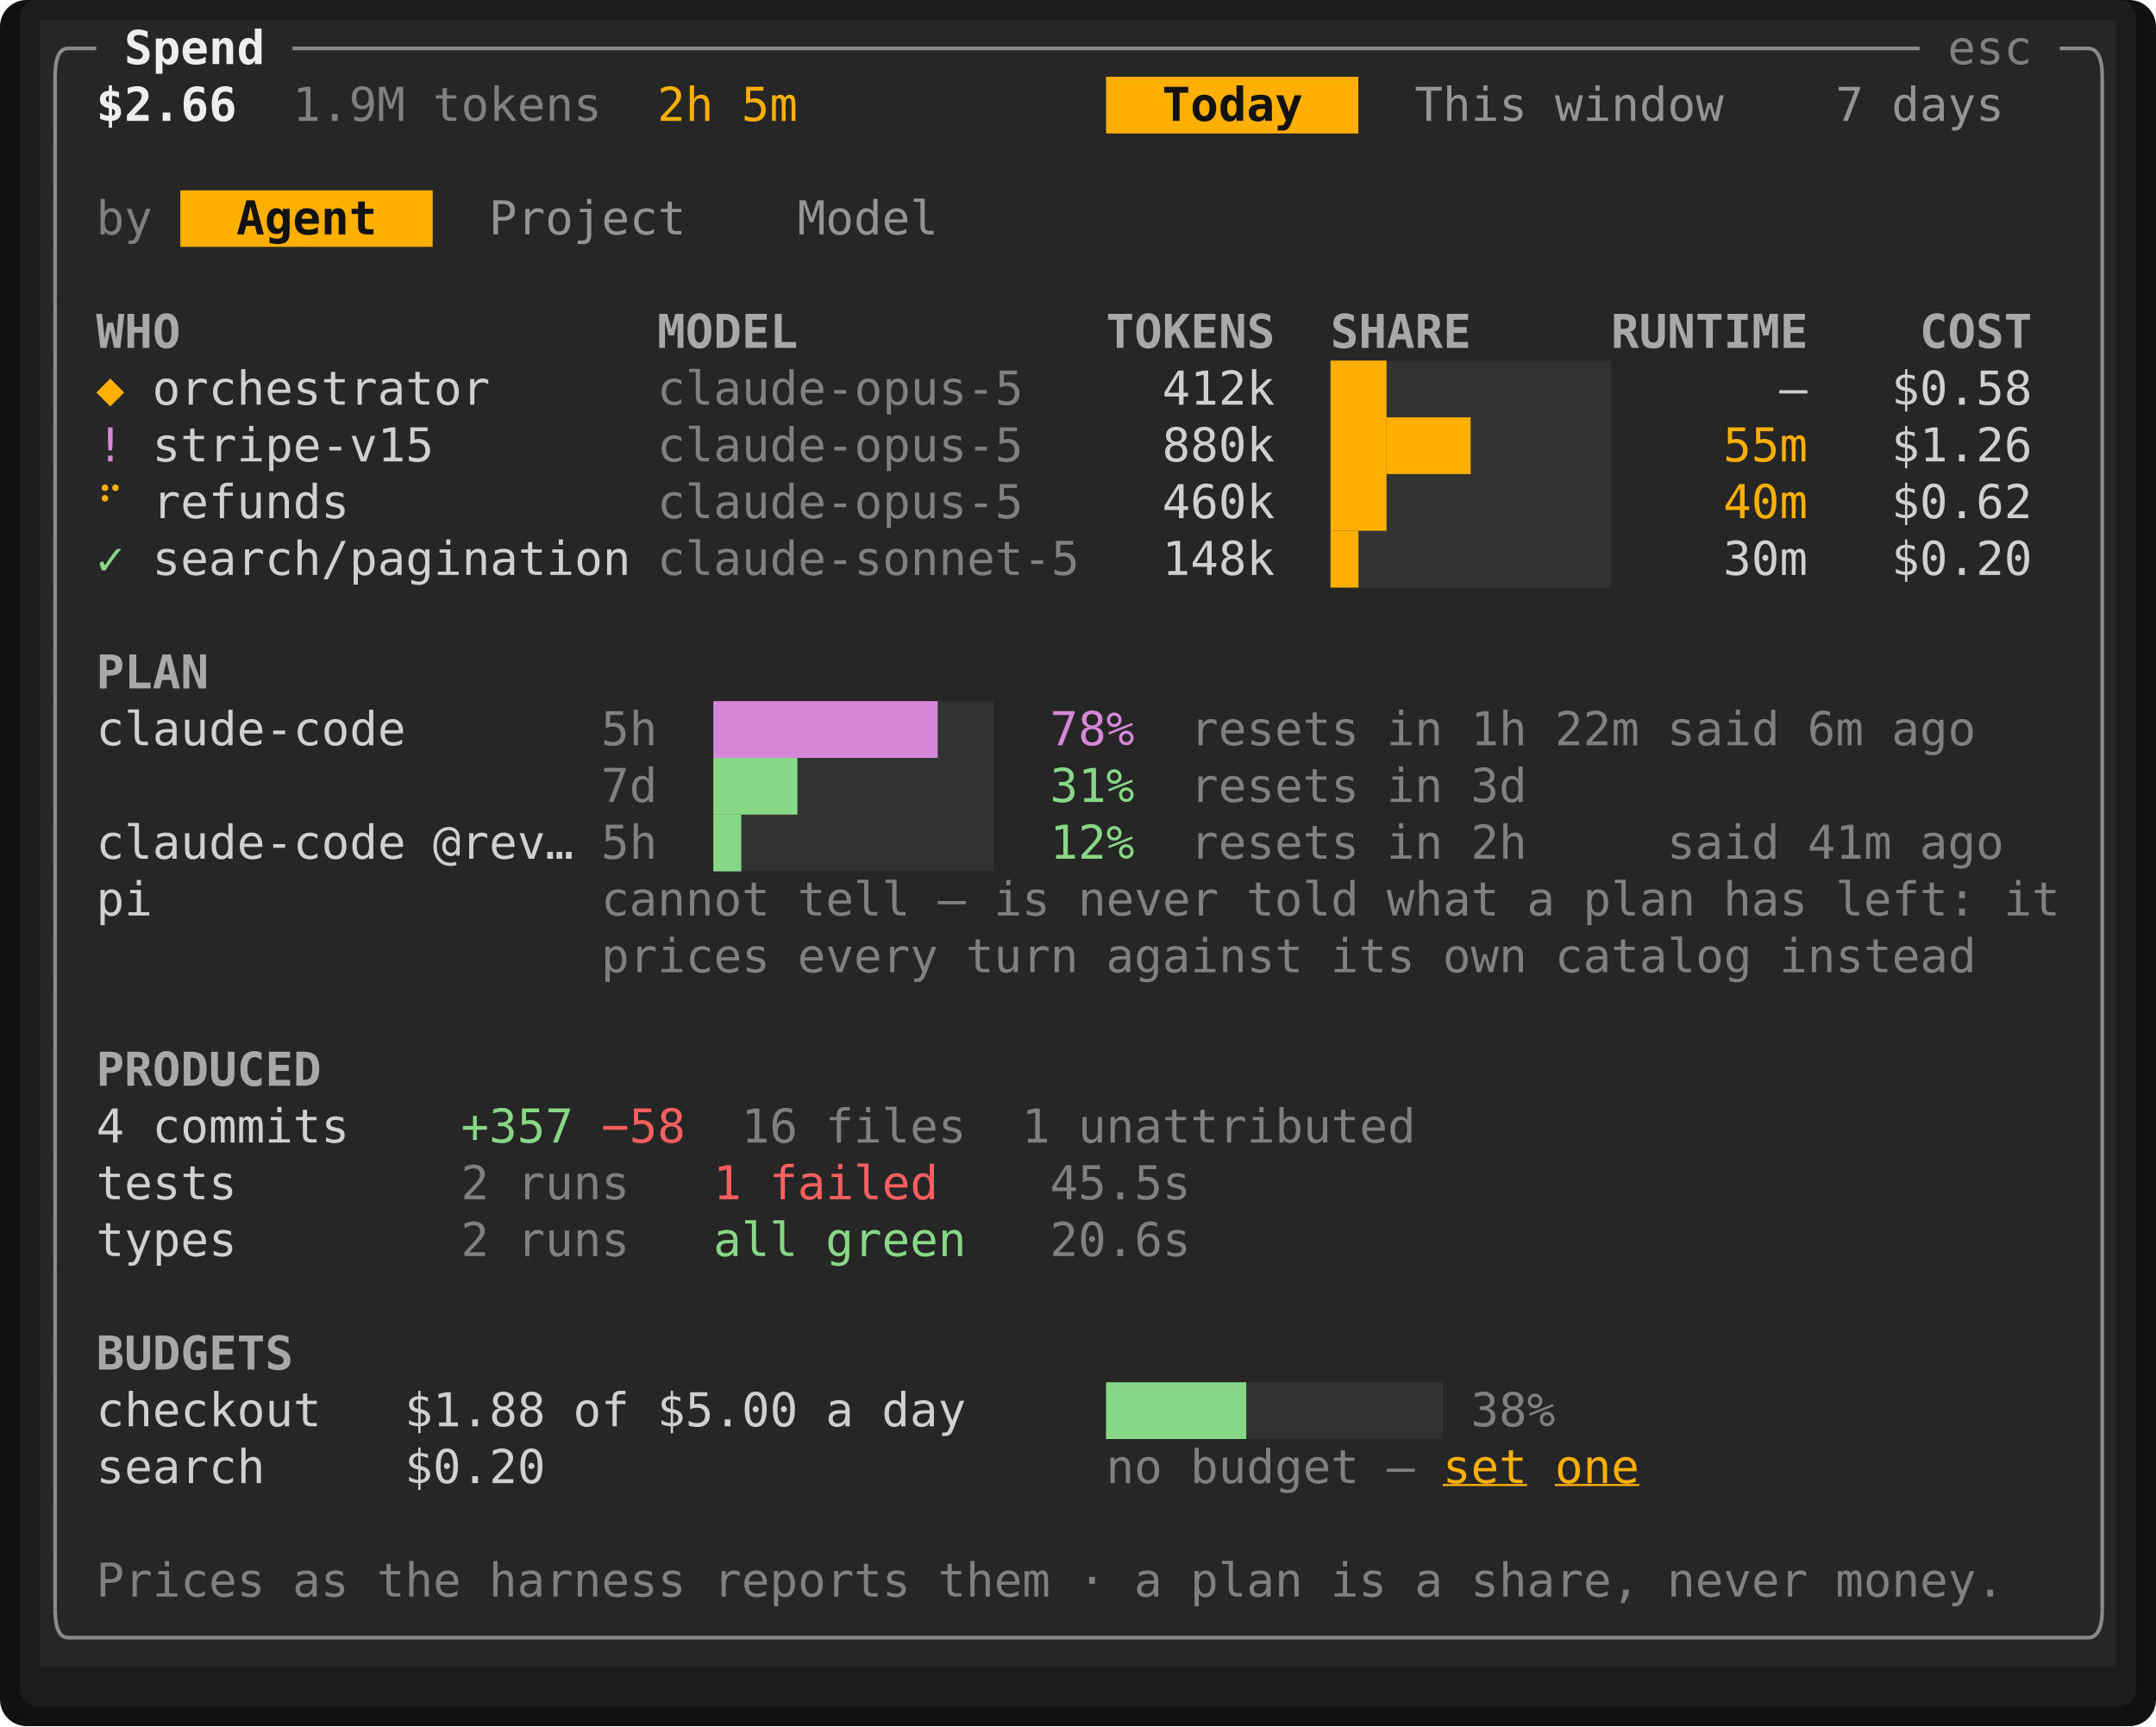
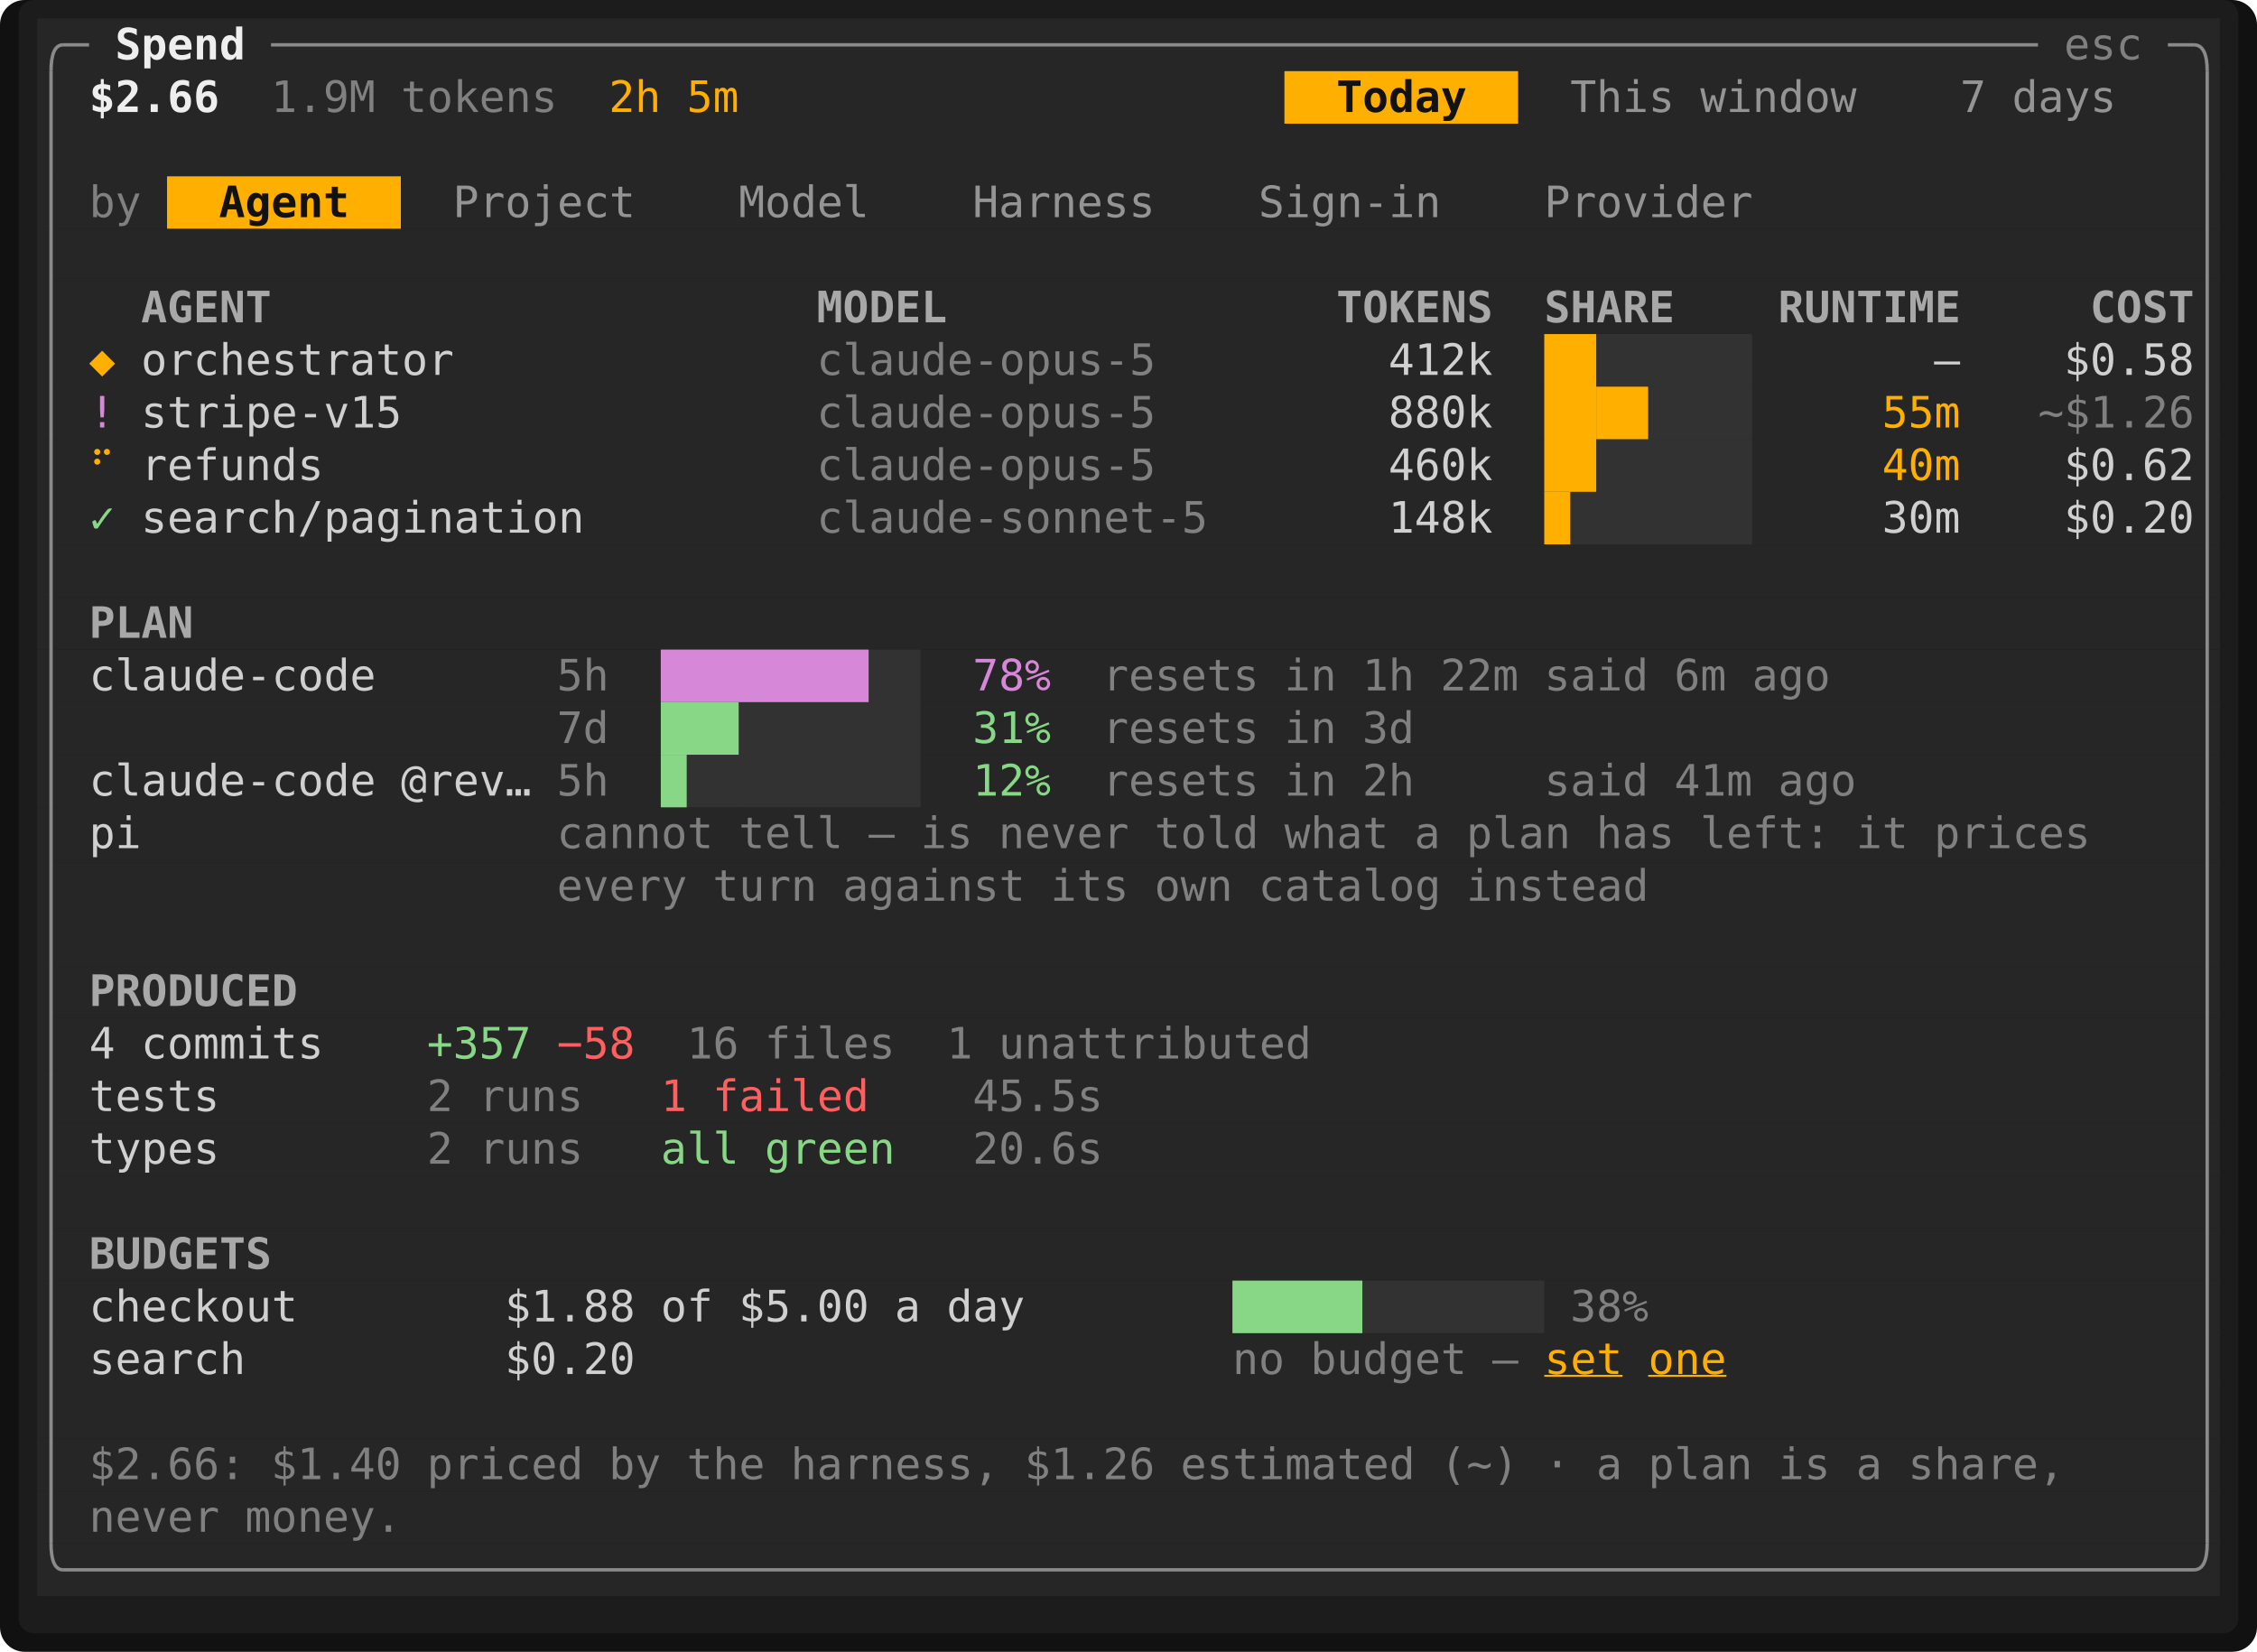
- <svg xmlns="http://www.w3.org/2000/svg" viewBox="0 0 645.6 517" width="645.6" height="517" font-family="ui-monospace,SFMono-Regular,Menlo,Consolas,'DejaVu Sans Mono','Liberation Mono',monospace" font-size="14" role="img" aria-label="Tade">
-   <rect width="645.6" height="517" rx="8" fill="#111111" />
-   <rect x="6" y="0" width="633.6" height="511" rx="5" fill="#1c1c1c" />
-   <rect x="12" y="6" width="621.6" height="17" fill="#262626" />
-   <rect x="12" y="23" width="319.2" height="17" fill="#262626" />
-   <rect x="331.2" y="23" width="75.6" height="17" fill="#ffaf00" />
-   <rect x="406.8" y="23" width="226.8" height="17" fill="#262626" />
-   <rect x="12" y="40" width="621.6" height="17" fill="#262626" />
+ <svg xmlns="http://www.w3.org/2000/svg" viewBox="0 0 729.6 534" width="729.6" height="534" font-family="ui-monospace,SFMono-Regular,Menlo,Consolas,'DejaVu Sans Mono','Liberation Mono',monospace" font-size="14" role="img" aria-label="Tade">
+   <rect width="729.6" height="534" rx="8" fill="#111111" />
+   <rect x="6" y="0" width="717.6" height="528" rx="5" fill="#1c1c1c" />
+   <rect x="12" y="6" width="705.6" height="17" fill="#262626" />
+   <rect x="12" y="23" width="403.2" height="17" fill="#262626" />
+   <rect x="415.2" y="23" width="75.6" height="17" fill="#ffaf00" />
+   <rect x="490.8" y="23" width="226.8" height="17" fill="#262626" />
+   <rect x="12" y="40" width="705.6" height="17" fill="#262626" />
  <rect x="12" y="57" width="42" height="17" fill="#262626" />
  <rect x="54" y="57" width="75.6" height="17" fill="#ffaf00" />
-   <rect x="129.6" y="57" width="504" height="17" fill="#262626" />
-   <rect x="12" y="74" width="621.6" height="17" fill="#262626" />
-   <rect x="12" y="91" width="621.6" height="17" fill="#262626" />
-   <rect x="12" y="108" width="621.6" height="17" fill="#262626" />
-   <rect x="12" y="125" width="621.6" height="17" fill="#262626" />
-   <rect x="12" y="142" width="621.6" height="17" fill="#262626" />
-   <rect x="12" y="159" width="621.6" height="17" fill="#262626" />
-   <rect x="12" y="176" width="621.6" height="17" fill="#262626" />
-   <rect x="12" y="193" width="621.6" height="17" fill="#262626" />
-   <rect x="12" y="210" width="621.6" height="17" fill="#262626" />
-   <rect x="12" y="227" width="621.6" height="17" fill="#262626" />
-   <rect x="12" y="244" width="621.6" height="17" fill="#262626" />
-   <rect x="12" y="261" width="621.6" height="17" fill="#262626" />
-   <rect x="12" y="278" width="621.6" height="17" fill="#262626" />
-   <rect x="12" y="295" width="621.6" height="17" fill="#262626" />
-   <rect x="12" y="312" width="621.6" height="17" fill="#262626" />
-   <rect x="12" y="329" width="621.6" height="17" fill="#262626" />
-   <rect x="12" y="346" width="621.6" height="17" fill="#262626" />
-   <rect x="12" y="363" width="621.6" height="17" fill="#262626" />
-   <rect x="12" y="380" width="621.6" height="17" fill="#262626" />
-   <rect x="12" y="397" width="621.6" height="17" fill="#262626" />
-   <rect x="12" y="414" width="621.6" height="17" fill="#262626" />
-   <rect x="12" y="431" width="621.6" height="17" fill="#262626" />
-   <rect x="12" y="448" width="621.6" height="17" fill="#262626" />
-   <rect x="12" y="465" width="621.6" height="17" fill="#262626" />
-   <rect x="12" y="482" width="621.6" height="17" fill="#262626" />
-   <rect x="398.4" y="108" width="16.8" height="51" fill="#ffaf00" />
-   <rect x="415.2" y="108" width="67.2" height="17" fill="#585858" opacity="0.25" />
-   <rect x="415.2" y="125" width="25.2" height="17" fill="#ffaf00" />
-   <rect x="440.4" y="125" width="42" height="51" fill="#585858" opacity="0.25" />
-   <rect x="415.2" y="142" width="25.2" height="34" fill="#585858" opacity="0.25" />
-   <rect x="398.4" y="159" width="8.4" height="17" fill="#ffaf00" />
-   <rect x="406.8" y="159" width="8.4" height="17" fill="#585858" opacity="0.25" />
+   <rect x="129.6" y="57" width="588" height="17" fill="#262626" />
+   <rect x="12" y="74" width="705.6" height="17" fill="#262626" />
+   <rect x="12" y="91" width="705.6" height="17" fill="#262626" />
+   <rect x="12" y="108" width="705.6" height="17" fill="#262626" />
+   <rect x="12" y="125" width="705.6" height="17" fill="#262626" />
+   <rect x="12" y="142" width="705.6" height="17" fill="#262626" />
+   <rect x="12" y="159" width="705.6" height="17" fill="#262626" />
+   <rect x="12" y="176" width="705.6" height="17" fill="#262626" />
+   <rect x="12" y="193" width="705.6" height="17" fill="#262626" />
+   <rect x="12" y="210" width="705.6" height="17" fill="#262626" />
+   <rect x="12" y="227" width="705.6" height="17" fill="#262626" />
+   <rect x="12" y="244" width="705.6" height="17" fill="#262626" />
+   <rect x="12" y="261" width="705.6" height="17" fill="#262626" />
+   <rect x="12" y="278" width="705.6" height="17" fill="#262626" />
+   <rect x="12" y="295" width="705.6" height="17" fill="#262626" />
+   <rect x="12" y="312" width="705.6" height="17" fill="#262626" />
+   <rect x="12" y="329" width="705.6" height="17" fill="#262626" />
+   <rect x="12" y="346" width="705.6" height="17" fill="#262626" />
+   <rect x="12" y="363" width="705.6" height="17" fill="#262626" />
+   <rect x="12" y="380" width="705.6" height="17" fill="#262626" />
+   <rect x="12" y="397" width="705.6" height="17" fill="#262626" />
+   <rect x="12" y="414" width="705.6" height="17" fill="#262626" />
+   <rect x="12" y="431" width="705.6" height="17" fill="#262626" />
+   <rect x="12" y="448" width="705.6" height="17" fill="#262626" />
+   <rect x="12" y="465" width="705.6" height="17" fill="#262626" />
+   <rect x="12" y="482" width="705.6" height="17" fill="#262626" />
+   <rect x="12" y="499" width="705.6" height="17" fill="#262626" />
+   <rect x="499.2" y="108" width="16.8" height="51" fill="#ffaf00" />
+   <rect x="516" y="108" width="50.4" height="17" fill="#585858" opacity="0.25" />
+   <rect x="516" y="125" width="16.8" height="17" fill="#ffaf00" />
+   <rect x="532.8" y="125" width="33.6" height="51" fill="#585858" opacity="0.25" />
+   <rect x="516" y="142" width="16.8" height="34" fill="#585858" opacity="0.25" />
+   <rect x="499.2" y="159" width="8.4" height="17" fill="#ffaf00" />
+   <rect x="507.6" y="159" width="8.4" height="17" fill="#585858" opacity="0.25" />
  <rect x="213.6" y="210" width="67.2" height="17" fill="#d787d7" />
  <rect x="280.8" y="210" width="16.8" height="51" fill="#585858" opacity="0.25" />
  <rect x="213.6" y="227" width="25.2" height="17" fill="#87d787" />
  <rect x="238.8" y="227" width="42" height="34" fill="#585858" opacity="0.25" />
  <rect x="213.6" y="244" width="8.4" height="17" fill="#87d787" />
  <rect x="222" y="244" width="16.8" height="17" fill="#585858" opacity="0.25" />
-   <rect x="331.2" y="414" width="42" height="17" fill="#87d787" />
-   <rect x="373.2" y="414" width="58.8" height="17" fill="#585858" opacity="0.25" />
+   <rect x="398.4" y="414" width="42" height="17" fill="#87d787" />
+   <rect x="440.4" y="414" width="58.8" height="17" fill="#585858" opacity="0.25" />
  <path d="M16.5 23Q16.5 14.5 20.4 14.5" fill="none" stroke="#8a8a8a" stroke-width="1.1" />
  <line x1="20.4" y1="14.5" x2="28.8" y2="14.5" stroke="#8a8a8a" stroke-width="1.1" />
-   <line x1="87.6" y1="14.5" x2="574.8" y2="14.5" stroke="#8a8a8a" stroke-width="1.1" />
-   <line x1="616.8" y1="14.5" x2="625.2" y2="14.5" stroke="#8a8a8a" stroke-width="1.1" />
-   <path d="M629.5 23Q629.5 14.5 625.2 14.5" fill="none" stroke="#8a8a8a" stroke-width="1.1" />
-   <line x1="16.5" y1="23" x2="16.5" y2="482" stroke="#8a8a8a" stroke-width="1.1" />
-   <line x1="629.5" y1="23" x2="629.5" y2="482" stroke="#8a8a8a" stroke-width="1.1" />
-   <path d="M16.5 482Q16.5 490.5 20.4 490.5" fill="none" stroke="#8a8a8a" stroke-width="1.1" />
-   <line x1="20.4" y1="490.5" x2="625.2" y2="490.5" stroke="#8a8a8a" stroke-width="1.1" />
-   <path d="M629.5 482Q629.5 490.5 625.2 490.5" fill="none" stroke="#8a8a8a" stroke-width="1.1" />
+   <line x1="87.6" y1="14.5" x2="658.8" y2="14.5" stroke="#8a8a8a" stroke-width="1.1" />
+   <line x1="700.8" y1="14.5" x2="709.2" y2="14.5" stroke="#8a8a8a" stroke-width="1.1" />
+   <path d="M713.5 23Q713.5 14.5 709.2 14.5" fill="none" stroke="#8a8a8a" stroke-width="1.1" />
+   <line x1="16.5" y1="23" x2="16.5" y2="499" stroke="#8a8a8a" stroke-width="1.1" />
+   <line x1="713.5" y1="23" x2="713.5" y2="499" stroke="#8a8a8a" stroke-width="1.1" />
+   <path d="M16.5 499Q16.5 507.5 20.4 507.5" fill="none" stroke="#8a8a8a" stroke-width="1.1" />
+   <line x1="20.4" y1="507.5" x2="709.2" y2="507.5" stroke="#8a8a8a" stroke-width="1.1" />
+   <path d="M713.5 499Q713.5 507.5 709.2 507.5" fill="none" stroke="#8a8a8a" stroke-width="1.1" />
  <text x="37.2" y="19.2" textLength="42" lengthAdjust="spacingAndGlyphs" fill="#eeeeee" font-weight="700">Spend</text>
-   <text x="583.2" y="19.2" textLength="25.2" lengthAdjust="spacingAndGlyphs" fill="#808080">esc</text>
+   <text x="667.2" y="19.2" textLength="25.2" lengthAdjust="spacingAndGlyphs" fill="#808080">esc</text>
  <text x="28.8" y="36.2" textLength="42" lengthAdjust="spacingAndGlyphs" fill="#eeeeee" font-weight="700">$2.66</text>
  <text x="87.6" y="36.2" textLength="33.6" lengthAdjust="spacingAndGlyphs" fill="#808080">1.9M</text>
  <text x="129.6" y="36.2" textLength="50.4" lengthAdjust="spacingAndGlyphs" fill="#808080">tokens</text>
  <text x="196.8" y="36.2" textLength="16.8" lengthAdjust="spacingAndGlyphs" fill="#ffaf00">2h</text>
  <text x="222" y="36.2" textLength="16.8" lengthAdjust="spacingAndGlyphs" fill="#ffaf00">5m</text>
-   <text x="348" y="36.2" textLength="42" lengthAdjust="spacingAndGlyphs" fill="#121212" font-weight="700">Today</text>
-   <text x="423.6" y="36.2" textLength="33.6" lengthAdjust="spacingAndGlyphs" fill="#949494">This</text>
-   <text x="465.6" y="36.2" textLength="50.4" lengthAdjust="spacingAndGlyphs" fill="#949494">window</text>
-   <text x="549.6" y="36.2" textLength="8.4" lengthAdjust="spacingAndGlyphs" fill="#949494">7</text>
-   <text x="566.4" y="36.2" textLength="33.6" lengthAdjust="spacingAndGlyphs" fill="#949494">days</text>
+   <text x="432" y="36.2" textLength="42" lengthAdjust="spacingAndGlyphs" fill="#121212" font-weight="700">Today</text>
+   <text x="507.6" y="36.2" textLength="33.6" lengthAdjust="spacingAndGlyphs" fill="#949494">This</text>
+   <text x="549.6" y="36.2" textLength="50.4" lengthAdjust="spacingAndGlyphs" fill="#949494">window</text>
+   <text x="633.6" y="36.2" textLength="8.4" lengthAdjust="spacingAndGlyphs" fill="#949494">7</text>
+   <text x="650.4" y="36.2" textLength="33.6" lengthAdjust="spacingAndGlyphs" fill="#949494">days</text>
  <text x="28.8" y="70.2" textLength="16.8" lengthAdjust="spacingAndGlyphs" fill="#808080">by</text>
  <text x="70.8" y="70.2" textLength="42" lengthAdjust="spacingAndGlyphs" fill="#121212" font-weight="700">Agent</text>
  <text x="146.4" y="70.2" textLength="58.8" lengthAdjust="spacingAndGlyphs" fill="#949494">Project</text>
  <text x="238.8" y="70.2" textLength="42" lengthAdjust="spacingAndGlyphs" fill="#949494">Model</text>
-   <text x="28.8" y="104.2" textLength="25.2" lengthAdjust="spacingAndGlyphs" fill="#a8a8a8" font-weight="700">WHO</text>
-   <text x="196.8" y="104.2" textLength="42" lengthAdjust="spacingAndGlyphs" fill="#a8a8a8" font-weight="700">MODEL</text>
-   <text x="331.2" y="104.2" textLength="50.4" lengthAdjust="spacingAndGlyphs" fill="#a8a8a8" font-weight="700">TOKENS</text>
-   <text x="398.4" y="104.2" textLength="42" lengthAdjust="spacingAndGlyphs" fill="#a8a8a8" font-weight="700">SHARE</text>
-   <text x="482.4" y="104.2" textLength="58.8" lengthAdjust="spacingAndGlyphs" fill="#a8a8a8" font-weight="700">RUNTIME</text>
-   <text x="574.8" y="104.2" textLength="33.6" lengthAdjust="spacingAndGlyphs" fill="#a8a8a8" font-weight="700">COST</text>
+   <text x="314.4" y="70.2" textLength="58.8" lengthAdjust="spacingAndGlyphs" fill="#949494">Harness</text>
+   <text x="406.8" y="70.2" textLength="58.8" lengthAdjust="spacingAndGlyphs" fill="#949494">Sign-in</text>
+   <text x="499.2" y="70.2" textLength="67.2" lengthAdjust="spacingAndGlyphs" fill="#949494">Provider</text>
+   <text x="45.6" y="104.2" textLength="42" lengthAdjust="spacingAndGlyphs" fill="#a8a8a8" font-weight="700">AGENT</text>
+   <text x="264" y="104.2" textLength="42" lengthAdjust="spacingAndGlyphs" fill="#a8a8a8" font-weight="700">MODEL</text>
+   <text x="432" y="104.2" textLength="50.4" lengthAdjust="spacingAndGlyphs" fill="#a8a8a8" font-weight="700">TOKENS</text>
+   <text x="499.2" y="104.2" textLength="42" lengthAdjust="spacingAndGlyphs" fill="#a8a8a8" font-weight="700">SHARE</text>
+   <text x="574.8" y="104.2" textLength="58.8" lengthAdjust="spacingAndGlyphs" fill="#a8a8a8" font-weight="700">RUNTIME</text>
+   <text x="675.6" y="104.2" textLength="33.6" lengthAdjust="spacingAndGlyphs" fill="#a8a8a8" font-weight="700">COST</text>
  <text x="28.8" y="121.2" textLength="8.4" lengthAdjust="spacingAndGlyphs" fill="#ffaf00" font-weight="700">◆</text>
  <text x="45.6" y="121.2" textLength="100.8" lengthAdjust="spacingAndGlyphs" fill="#d0d0d0">orchestrator</text>
-   <text x="196.8" y="121.2" textLength="109.2" lengthAdjust="spacingAndGlyphs" fill="#808080">claude-opus-5</text>
-   <text x="348" y="121.2" textLength="33.6" lengthAdjust="spacingAndGlyphs" fill="#d0d0d0">412k</text>
-   <text x="532.8" y="121.2" textLength="8.4" lengthAdjust="spacingAndGlyphs" fill="#d0d0d0">—</text>
-   <text x="566.4" y="121.2" textLength="42" lengthAdjust="spacingAndGlyphs" fill="#d0d0d0">$0.58</text>
+   <text x="264" y="121.2" textLength="109.2" lengthAdjust="spacingAndGlyphs" fill="#808080">claude-opus-5</text>
+   <text x="448.8" y="121.2" textLength="33.6" lengthAdjust="spacingAndGlyphs" fill="#d0d0d0">412k</text>
+   <text x="625.2" y="121.2" textLength="8.4" lengthAdjust="spacingAndGlyphs" fill="#d0d0d0">—</text>
+   <text x="667.2" y="121.2" textLength="42" lengthAdjust="spacingAndGlyphs" fill="#d0d0d0">$0.58</text>
  <text x="28.8" y="138.2" textLength="8.4" lengthAdjust="spacingAndGlyphs" fill="#d787d7">!</text>
  <text x="45.6" y="138.2" textLength="84" lengthAdjust="spacingAndGlyphs" fill="#d0d0d0">stripe-v15</text>
-   <text x="196.8" y="138.2" textLength="109.2" lengthAdjust="spacingAndGlyphs" fill="#808080">claude-opus-5</text>
-   <text x="348" y="138.2" textLength="33.6" lengthAdjust="spacingAndGlyphs" fill="#d0d0d0">880k</text>
-   <text x="516" y="138.2" textLength="25.2" lengthAdjust="spacingAndGlyphs" fill="#ffaf00">55m</text>
-   <text x="566.4" y="138.2" textLength="42" lengthAdjust="spacingAndGlyphs" fill="#d0d0d0">$1.26</text>
+   <text x="264" y="138.2" textLength="109.2" lengthAdjust="spacingAndGlyphs" fill="#808080">claude-opus-5</text>
+   <text x="448.8" y="138.2" textLength="33.6" lengthAdjust="spacingAndGlyphs" fill="#d0d0d0">880k</text>
+   <text x="608.4" y="138.2" textLength="25.2" lengthAdjust="spacingAndGlyphs" fill="#ffaf00">55m</text>
+   <text x="658.8" y="138.2" textLength="50.4" lengthAdjust="spacingAndGlyphs" fill="#808080">~$1.26</text>
  <text x="28.8" y="155.2" textLength="8.4" lengthAdjust="spacingAndGlyphs" fill="#ffaf00">⠋</text>
  <text x="45.6" y="155.2" textLength="58.8" lengthAdjust="spacingAndGlyphs" fill="#d0d0d0">refunds</text>
-   <text x="196.8" y="155.2" textLength="109.2" lengthAdjust="spacingAndGlyphs" fill="#808080">claude-opus-5</text>
-   <text x="348" y="155.2" textLength="33.6" lengthAdjust="spacingAndGlyphs" fill="#d0d0d0">460k</text>
-   <text x="516" y="155.2" textLength="25.2" lengthAdjust="spacingAndGlyphs" fill="#ffaf00">40m</text>
-   <text x="566.4" y="155.2" textLength="42" lengthAdjust="spacingAndGlyphs" fill="#d0d0d0">$0.62</text>
+   <text x="264" y="155.2" textLength="109.2" lengthAdjust="spacingAndGlyphs" fill="#808080">claude-opus-5</text>
+   <text x="448.8" y="155.2" textLength="33.6" lengthAdjust="spacingAndGlyphs" fill="#d0d0d0">460k</text>
+   <text x="608.4" y="155.2" textLength="25.2" lengthAdjust="spacingAndGlyphs" fill="#ffaf00">40m</text>
+   <text x="667.2" y="155.2" textLength="42" lengthAdjust="spacingAndGlyphs" fill="#d0d0d0">$0.62</text>
  <text x="28.8" y="172.2" textLength="8.4" lengthAdjust="spacingAndGlyphs" fill="#87d787">✓</text>
  <text x="45.6" y="172.2" textLength="142.8" lengthAdjust="spacingAndGlyphs" fill="#d0d0d0">search/pagination</text>
-   <text x="196.8" y="172.2" textLength="126" lengthAdjust="spacingAndGlyphs" fill="#808080">claude-sonnet-5</text>
-   <text x="348" y="172.2" textLength="33.6" lengthAdjust="spacingAndGlyphs" fill="#d0d0d0">148k</text>
-   <text x="516" y="172.2" textLength="25.2" lengthAdjust="spacingAndGlyphs" fill="#d0d0d0">30m</text>
-   <text x="566.4" y="172.2" textLength="42" lengthAdjust="spacingAndGlyphs" fill="#d0d0d0">$0.20</text>
+   <text x="264" y="172.2" textLength="126" lengthAdjust="spacingAndGlyphs" fill="#808080">claude-sonnet-5</text>
+   <text x="448.8" y="172.2" textLength="33.6" lengthAdjust="spacingAndGlyphs" fill="#d0d0d0">148k</text>
+   <text x="608.4" y="172.2" textLength="25.2" lengthAdjust="spacingAndGlyphs" fill="#d0d0d0">30m</text>
+   <text x="667.2" y="172.2" textLength="42" lengthAdjust="spacingAndGlyphs" fill="#d0d0d0">$0.20</text>
  <text x="28.8" y="206.2" textLength="33.6" lengthAdjust="spacingAndGlyphs" fill="#a8a8a8" font-weight="700">PLAN</text>
  <text x="28.8" y="223.2" textLength="92.4" lengthAdjust="spacingAndGlyphs" fill="#d0d0d0">claude-code</text>
  <text x="180" y="223.2" textLength="16.8" lengthAdjust="spacingAndGlyphs" fill="#808080">5h</text>
  <text x="314.4" y="223.2" textLength="25.2" lengthAdjust="spacingAndGlyphs" fill="#d787d7">78%</text>
  <text x="356.4" y="223.2" textLength="50.4" lengthAdjust="spacingAndGlyphs" fill="#808080">resets</text>
  <text x="415.2" y="223.2" textLength="16.8" lengthAdjust="spacingAndGlyphs" fill="#808080">in</text>
  <text x="440.4" y="223.2" textLength="16.8" lengthAdjust="spacingAndGlyphs" fill="#808080">1h</text>
  <text x="465.6" y="223.2" textLength="25.2" lengthAdjust="spacingAndGlyphs" fill="#808080">22m</text>
  <text x="499.2" y="223.2" textLength="33.6" lengthAdjust="spacingAndGlyphs" fill="#808080">said</text>
  <text x="541.2" y="223.2" textLength="16.8" lengthAdjust="spacingAndGlyphs" fill="#808080">6m</text>
  <text x="566.4" y="223.2" textLength="25.2" lengthAdjust="spacingAndGlyphs" fill="#808080">ago</text>
  <text x="180" y="240.2" textLength="16.8" lengthAdjust="spacingAndGlyphs" fill="#808080">7d</text>
  <text x="314.4" y="240.2" textLength="25.2" lengthAdjust="spacingAndGlyphs" fill="#87d787">31%</text>
  <text x="356.4" y="240.2" textLength="50.4" lengthAdjust="spacingAndGlyphs" fill="#808080">resets</text>
  <text x="415.2" y="240.2" textLength="16.8" lengthAdjust="spacingAndGlyphs" fill="#808080">in</text>
  <text x="440.4" y="240.2" textLength="16.8" lengthAdjust="spacingAndGlyphs" fill="#808080">3d</text>
  <text x="28.8" y="257.2" textLength="92.4" lengthAdjust="spacingAndGlyphs" fill="#d0d0d0">claude-code</text>
  <text x="129.6" y="257.2" textLength="42" lengthAdjust="spacingAndGlyphs" fill="#d0d0d0">@rev…</text>
  <text x="180" y="257.2" textLength="16.8" lengthAdjust="spacingAndGlyphs" fill="#808080">5h</text>
  <text x="314.4" y="257.2" textLength="25.2" lengthAdjust="spacingAndGlyphs" fill="#87d787">12%</text>
  <text x="356.4" y="257.2" textLength="50.4" lengthAdjust="spacingAndGlyphs" fill="#808080">resets</text>
  <text x="415.2" y="257.2" textLength="16.8" lengthAdjust="spacingAndGlyphs" fill="#808080">in</text>
  <text x="440.4" y="257.2" textLength="16.8" lengthAdjust="spacingAndGlyphs" fill="#808080">2h</text>
  <text x="499.2" y="257.2" textLength="33.6" lengthAdjust="spacingAndGlyphs" fill="#808080">said</text>
  <text x="541.2" y="257.2" textLength="25.2" lengthAdjust="spacingAndGlyphs" fill="#808080">41m</text>
  <text x="574.8" y="257.2" textLength="25.2" lengthAdjust="spacingAndGlyphs" fill="#808080">ago</text>
  <text x="28.8" y="274.2" textLength="16.8" lengthAdjust="spacingAndGlyphs" fill="#d0d0d0">pi</text>
  <text x="180" y="274.2" textLength="50.4" lengthAdjust="spacingAndGlyphs" fill="#808080">cannot</text>
  <text x="238.8" y="274.2" textLength="33.6" lengthAdjust="spacingAndGlyphs" fill="#808080">tell</text>
  <text x="280.8" y="274.2" textLength="8.4" lengthAdjust="spacingAndGlyphs" fill="#808080">—</text>
  <text x="297.6" y="274.2" textLength="16.8" lengthAdjust="spacingAndGlyphs" fill="#808080">is</text>
  <text x="322.8" y="274.2" textLength="42" lengthAdjust="spacingAndGlyphs" fill="#808080">never</text>
  <text x="373.2" y="274.2" textLength="33.6" lengthAdjust="spacingAndGlyphs" fill="#808080">told</text>
  <text x="415.2" y="274.2" textLength="33.6" lengthAdjust="spacingAndGlyphs" fill="#808080">what</text>
  <text x="457.2" y="274.2" textLength="8.4" lengthAdjust="spacingAndGlyphs" fill="#808080">a</text>
  <text x="474" y="274.2" textLength="33.6" lengthAdjust="spacingAndGlyphs" fill="#808080">plan</text>
  <text x="516" y="274.2" textLength="25.2" lengthAdjust="spacingAndGlyphs" fill="#808080">has</text>
  <text x="549.6" y="274.2" textLength="42" lengthAdjust="spacingAndGlyphs" fill="#808080">left:</text>
  <text x="600" y="274.2" textLength="16.8" lengthAdjust="spacingAndGlyphs" fill="#808080">it</text>
-   <text x="180" y="291.2" textLength="50.4" lengthAdjust="spacingAndGlyphs" fill="#808080">prices</text>
-   <text x="238.8" y="291.2" textLength="42" lengthAdjust="spacingAndGlyphs" fill="#808080">every</text>
-   <text x="289.2" y="291.2" textLength="33.6" lengthAdjust="spacingAndGlyphs" fill="#808080">turn</text>
-   <text x="331.2" y="291.2" textLength="58.8" lengthAdjust="spacingAndGlyphs" fill="#808080">against</text>
-   <text x="398.4" y="291.2" textLength="25.2" lengthAdjust="spacingAndGlyphs" fill="#808080">its</text>
-   <text x="432" y="291.2" textLength="25.2" lengthAdjust="spacingAndGlyphs" fill="#808080">own</text>
-   <text x="465.6" y="291.2" textLength="58.8" lengthAdjust="spacingAndGlyphs" fill="#808080">catalog</text>
-   <text x="532.8" y="291.2" textLength="58.8" lengthAdjust="spacingAndGlyphs" fill="#808080">instead</text>
+   <text x="625.2" y="274.2" textLength="50.4" lengthAdjust="spacingAndGlyphs" fill="#808080">prices</text>
+   <text x="180" y="291.2" textLength="42" lengthAdjust="spacingAndGlyphs" fill="#808080">every</text>
+   <text x="230.4" y="291.2" textLength="33.6" lengthAdjust="spacingAndGlyphs" fill="#808080">turn</text>
+   <text x="272.4" y="291.2" textLength="58.8" lengthAdjust="spacingAndGlyphs" fill="#808080">against</text>
+   <text x="339.6" y="291.2" textLength="25.2" lengthAdjust="spacingAndGlyphs" fill="#808080">its</text>
+   <text x="373.2" y="291.2" textLength="25.2" lengthAdjust="spacingAndGlyphs" fill="#808080">own</text>
+   <text x="406.8" y="291.2" textLength="58.8" lengthAdjust="spacingAndGlyphs" fill="#808080">catalog</text>
+   <text x="474" y="291.2" textLength="58.8" lengthAdjust="spacingAndGlyphs" fill="#808080">instead</text>
  <text x="28.8" y="325.2" textLength="67.2" lengthAdjust="spacingAndGlyphs" fill="#a8a8a8" font-weight="700">PRODUCED</text>
  <text x="28.8" y="342.2" textLength="8.4" lengthAdjust="spacingAndGlyphs" fill="#d0d0d0">4</text>
  <text x="45.6" y="342.2" textLength="58.8" lengthAdjust="spacingAndGlyphs" fill="#d0d0d0">commits</text>
  <text x="138" y="342.2" textLength="33.6" lengthAdjust="spacingAndGlyphs" fill="#87d787">+357</text>
  <text x="180" y="342.2" textLength="25.2" lengthAdjust="spacingAndGlyphs" fill="#ff5f5f">−58</text>
  <text x="222" y="342.2" textLength="16.8" lengthAdjust="spacingAndGlyphs" fill="#808080">16</text>
  <text x="247.2" y="342.2" textLength="42" lengthAdjust="spacingAndGlyphs" fill="#808080">files</text>
  <text x="306" y="342.2" textLength="8.4" lengthAdjust="spacingAndGlyphs" fill="#808080">1</text>
  <text x="322.8" y="342.2" textLength="100.8" lengthAdjust="spacingAndGlyphs" fill="#808080">unattributed</text>
  <text x="28.8" y="359.2" textLength="42" lengthAdjust="spacingAndGlyphs" fill="#d0d0d0">tests</text>
  <text x="138" y="359.2" textLength="8.4" lengthAdjust="spacingAndGlyphs" fill="#808080">2</text>
  <text x="154.8" y="359.2" textLength="33.6" lengthAdjust="spacingAndGlyphs" fill="#808080">runs</text>
  <text x="213.6" y="359.2" textLength="8.4" lengthAdjust="spacingAndGlyphs" fill="#ff5f5f">1</text>
  <text x="230.4" y="359.2" textLength="50.4" lengthAdjust="spacingAndGlyphs" fill="#ff5f5f">failed</text>
  <text x="314.4" y="359.2" textLength="42" lengthAdjust="spacingAndGlyphs" fill="#808080">45.5s</text>
  <text x="28.8" y="376.2" textLength="42" lengthAdjust="spacingAndGlyphs" fill="#d0d0d0">types</text>
  <text x="138" y="376.2" textLength="8.4" lengthAdjust="spacingAndGlyphs" fill="#808080">2</text>
  <text x="154.8" y="376.2" textLength="33.6" lengthAdjust="spacingAndGlyphs" fill="#808080">runs</text>
  <text x="213.6" y="376.2" textLength="25.2" lengthAdjust="spacingAndGlyphs" fill="#87d787">all</text>
  <text x="247.2" y="376.2" textLength="42" lengthAdjust="spacingAndGlyphs" fill="#87d787">green</text>
  <text x="314.4" y="376.2" textLength="42" lengthAdjust="spacingAndGlyphs" fill="#808080">20.6s</text>
  <text x="28.8" y="410.2" textLength="58.8" lengthAdjust="spacingAndGlyphs" fill="#a8a8a8" font-weight="700">BUDGETS</text>
  <text x="28.8" y="427.2" textLength="67.2" lengthAdjust="spacingAndGlyphs" fill="#d0d0d0">checkout</text>
-   <text x="121.2" y="427.2" textLength="42" lengthAdjust="spacingAndGlyphs" fill="#d0d0d0">$1.88</text>
-   <text x="171.6" y="427.2" textLength="16.8" lengthAdjust="spacingAndGlyphs" fill="#d0d0d0">of</text>
-   <text x="196.8" y="427.2" textLength="42" lengthAdjust="spacingAndGlyphs" fill="#d0d0d0">$5.00</text>
-   <text x="247.2" y="427.2" textLength="8.4" lengthAdjust="spacingAndGlyphs" fill="#d0d0d0">a</text>
-   <text x="264" y="427.2" textLength="25.2" lengthAdjust="spacingAndGlyphs" fill="#d0d0d0">day</text>
-   <text x="440.4" y="427.2" textLength="25.2" lengthAdjust="spacingAndGlyphs" fill="#808080">38%</text>
+   <text x="163.2" y="427.2" textLength="42" lengthAdjust="spacingAndGlyphs" fill="#d0d0d0">$1.88</text>
+   <text x="213.6" y="427.2" textLength="16.8" lengthAdjust="spacingAndGlyphs" fill="#d0d0d0">of</text>
+   <text x="238.8" y="427.2" textLength="42" lengthAdjust="spacingAndGlyphs" fill="#d0d0d0">$5.00</text>
+   <text x="289.2" y="427.2" textLength="8.4" lengthAdjust="spacingAndGlyphs" fill="#d0d0d0">a</text>
+   <text x="306" y="427.2" textLength="25.2" lengthAdjust="spacingAndGlyphs" fill="#d0d0d0">day</text>
+   <text x="507.6" y="427.2" textLength="25.2" lengthAdjust="spacingAndGlyphs" fill="#808080">38%</text>
  <text x="28.8" y="444.2" textLength="50.4" lengthAdjust="spacingAndGlyphs" fill="#d0d0d0">search</text>
-   <text x="121.2" y="444.2" textLength="42" lengthAdjust="spacingAndGlyphs" fill="#d0d0d0">$0.20</text>
-   <text x="331.2" y="444.2" textLength="16.8" lengthAdjust="spacingAndGlyphs" fill="#808080">no</text>
-   <text x="356.4" y="444.2" textLength="50.4" lengthAdjust="spacingAndGlyphs" fill="#808080">budget</text>
-   <text x="415.2" y="444.2" textLength="8.4" lengthAdjust="spacingAndGlyphs" fill="#808080">—</text>
-   <text x="432" y="444.2" textLength="25.2" lengthAdjust="spacingAndGlyphs" fill="#ffaf00" text-decoration="underline">set</text>
-   <text x="465.6" y="444.2" textLength="25.2" lengthAdjust="spacingAndGlyphs" fill="#ffaf00" text-decoration="underline">one</text>
-   <text x="28.8" y="478.2" textLength="50.4" lengthAdjust="spacingAndGlyphs" fill="#808080">Prices</text>
-   <text x="87.6" y="478.2" textLength="16.8" lengthAdjust="spacingAndGlyphs" fill="#808080">as</text>
-   <text x="112.8" y="478.2" textLength="25.2" lengthAdjust="spacingAndGlyphs" fill="#808080">the</text>
-   <text x="146.4" y="478.2" textLength="58.8" lengthAdjust="spacingAndGlyphs" fill="#808080">harness</text>
-   <text x="213.6" y="478.2" textLength="58.8" lengthAdjust="spacingAndGlyphs" fill="#808080">reports</text>
-   <text x="280.8" y="478.2" textLength="33.6" lengthAdjust="spacingAndGlyphs" fill="#808080">them</text>
-   <text x="322.8" y="478.2" textLength="8.4" lengthAdjust="spacingAndGlyphs" fill="#808080">·</text>
-   <text x="339.6" y="478.2" textLength="8.4" lengthAdjust="spacingAndGlyphs" fill="#808080">a</text>
-   <text x="356.4" y="478.2" textLength="33.6" lengthAdjust="spacingAndGlyphs" fill="#808080">plan</text>
-   <text x="398.4" y="478.2" textLength="16.8" lengthAdjust="spacingAndGlyphs" fill="#808080">is</text>
-   <text x="423.6" y="478.2" textLength="8.4" lengthAdjust="spacingAndGlyphs" fill="#808080">a</text>
-   <text x="440.4" y="478.2" textLength="50.4" lengthAdjust="spacingAndGlyphs" fill="#808080">share,</text>
-   <text x="499.2" y="478.2" textLength="42" lengthAdjust="spacingAndGlyphs" fill="#808080">never</text>
-   <text x="549.6" y="478.2" textLength="50.4" lengthAdjust="spacingAndGlyphs" fill="#808080">money.</text>
+   <text x="163.2" y="444.2" textLength="42" lengthAdjust="spacingAndGlyphs" fill="#d0d0d0">$0.20</text>
+   <text x="398.4" y="444.2" textLength="16.8" lengthAdjust="spacingAndGlyphs" fill="#808080">no</text>
+   <text x="423.6" y="444.2" textLength="50.4" lengthAdjust="spacingAndGlyphs" fill="#808080">budget</text>
+   <text x="482.4" y="444.2" textLength="8.4" lengthAdjust="spacingAndGlyphs" fill="#808080">—</text>
+   <text x="499.2" y="444.2" textLength="25.2" lengthAdjust="spacingAndGlyphs" fill="#ffaf00" text-decoration="underline">set</text>
+   <text x="532.8" y="444.2" textLength="25.2" lengthAdjust="spacingAndGlyphs" fill="#ffaf00" text-decoration="underline">one</text>
+   <text x="28.8" y="478.2" textLength="50.4" lengthAdjust="spacingAndGlyphs" fill="#808080">$2.66:</text>
+   <text x="87.6" y="478.2" textLength="42" lengthAdjust="spacingAndGlyphs" fill="#808080">$1.40</text>
+   <text x="138" y="478.2" textLength="50.4" lengthAdjust="spacingAndGlyphs" fill="#808080">priced</text>
+   <text x="196.8" y="478.2" textLength="16.8" lengthAdjust="spacingAndGlyphs" fill="#808080">by</text>
+   <text x="222" y="478.2" textLength="25.2" lengthAdjust="spacingAndGlyphs" fill="#808080">the</text>
+   <text x="255.6" y="478.2" textLength="67.2" lengthAdjust="spacingAndGlyphs" fill="#808080">harness,</text>
+   <text x="331.2" y="478.2" textLength="42" lengthAdjust="spacingAndGlyphs" fill="#808080">$1.26</text>
+   <text x="381.6" y="478.2" textLength="75.6" lengthAdjust="spacingAndGlyphs" fill="#808080">estimated</text>
+   <text x="465.6" y="478.2" textLength="25.2" lengthAdjust="spacingAndGlyphs" fill="#808080">(~)</text>
+   <text x="499.2" y="478.2" textLength="8.4" lengthAdjust="spacingAndGlyphs" fill="#808080">·</text>
+   <text x="516" y="478.2" textLength="8.4" lengthAdjust="spacingAndGlyphs" fill="#808080">a</text>
+   <text x="532.8" y="478.2" textLength="33.6" lengthAdjust="spacingAndGlyphs" fill="#808080">plan</text>
+   <text x="574.8" y="478.2" textLength="16.8" lengthAdjust="spacingAndGlyphs" fill="#808080">is</text>
+   <text x="600" y="478.2" textLength="8.4" lengthAdjust="spacingAndGlyphs" fill="#808080">a</text>
+   <text x="616.8" y="478.2" textLength="50.4" lengthAdjust="spacingAndGlyphs" fill="#808080">share,</text>
+   <text x="28.8" y="495.2" textLength="42" lengthAdjust="spacingAndGlyphs" fill="#808080">never</text>
+   <text x="79.2" y="495.2" textLength="50.4" lengthAdjust="spacingAndGlyphs" fill="#808080">money.</text>
</svg>
